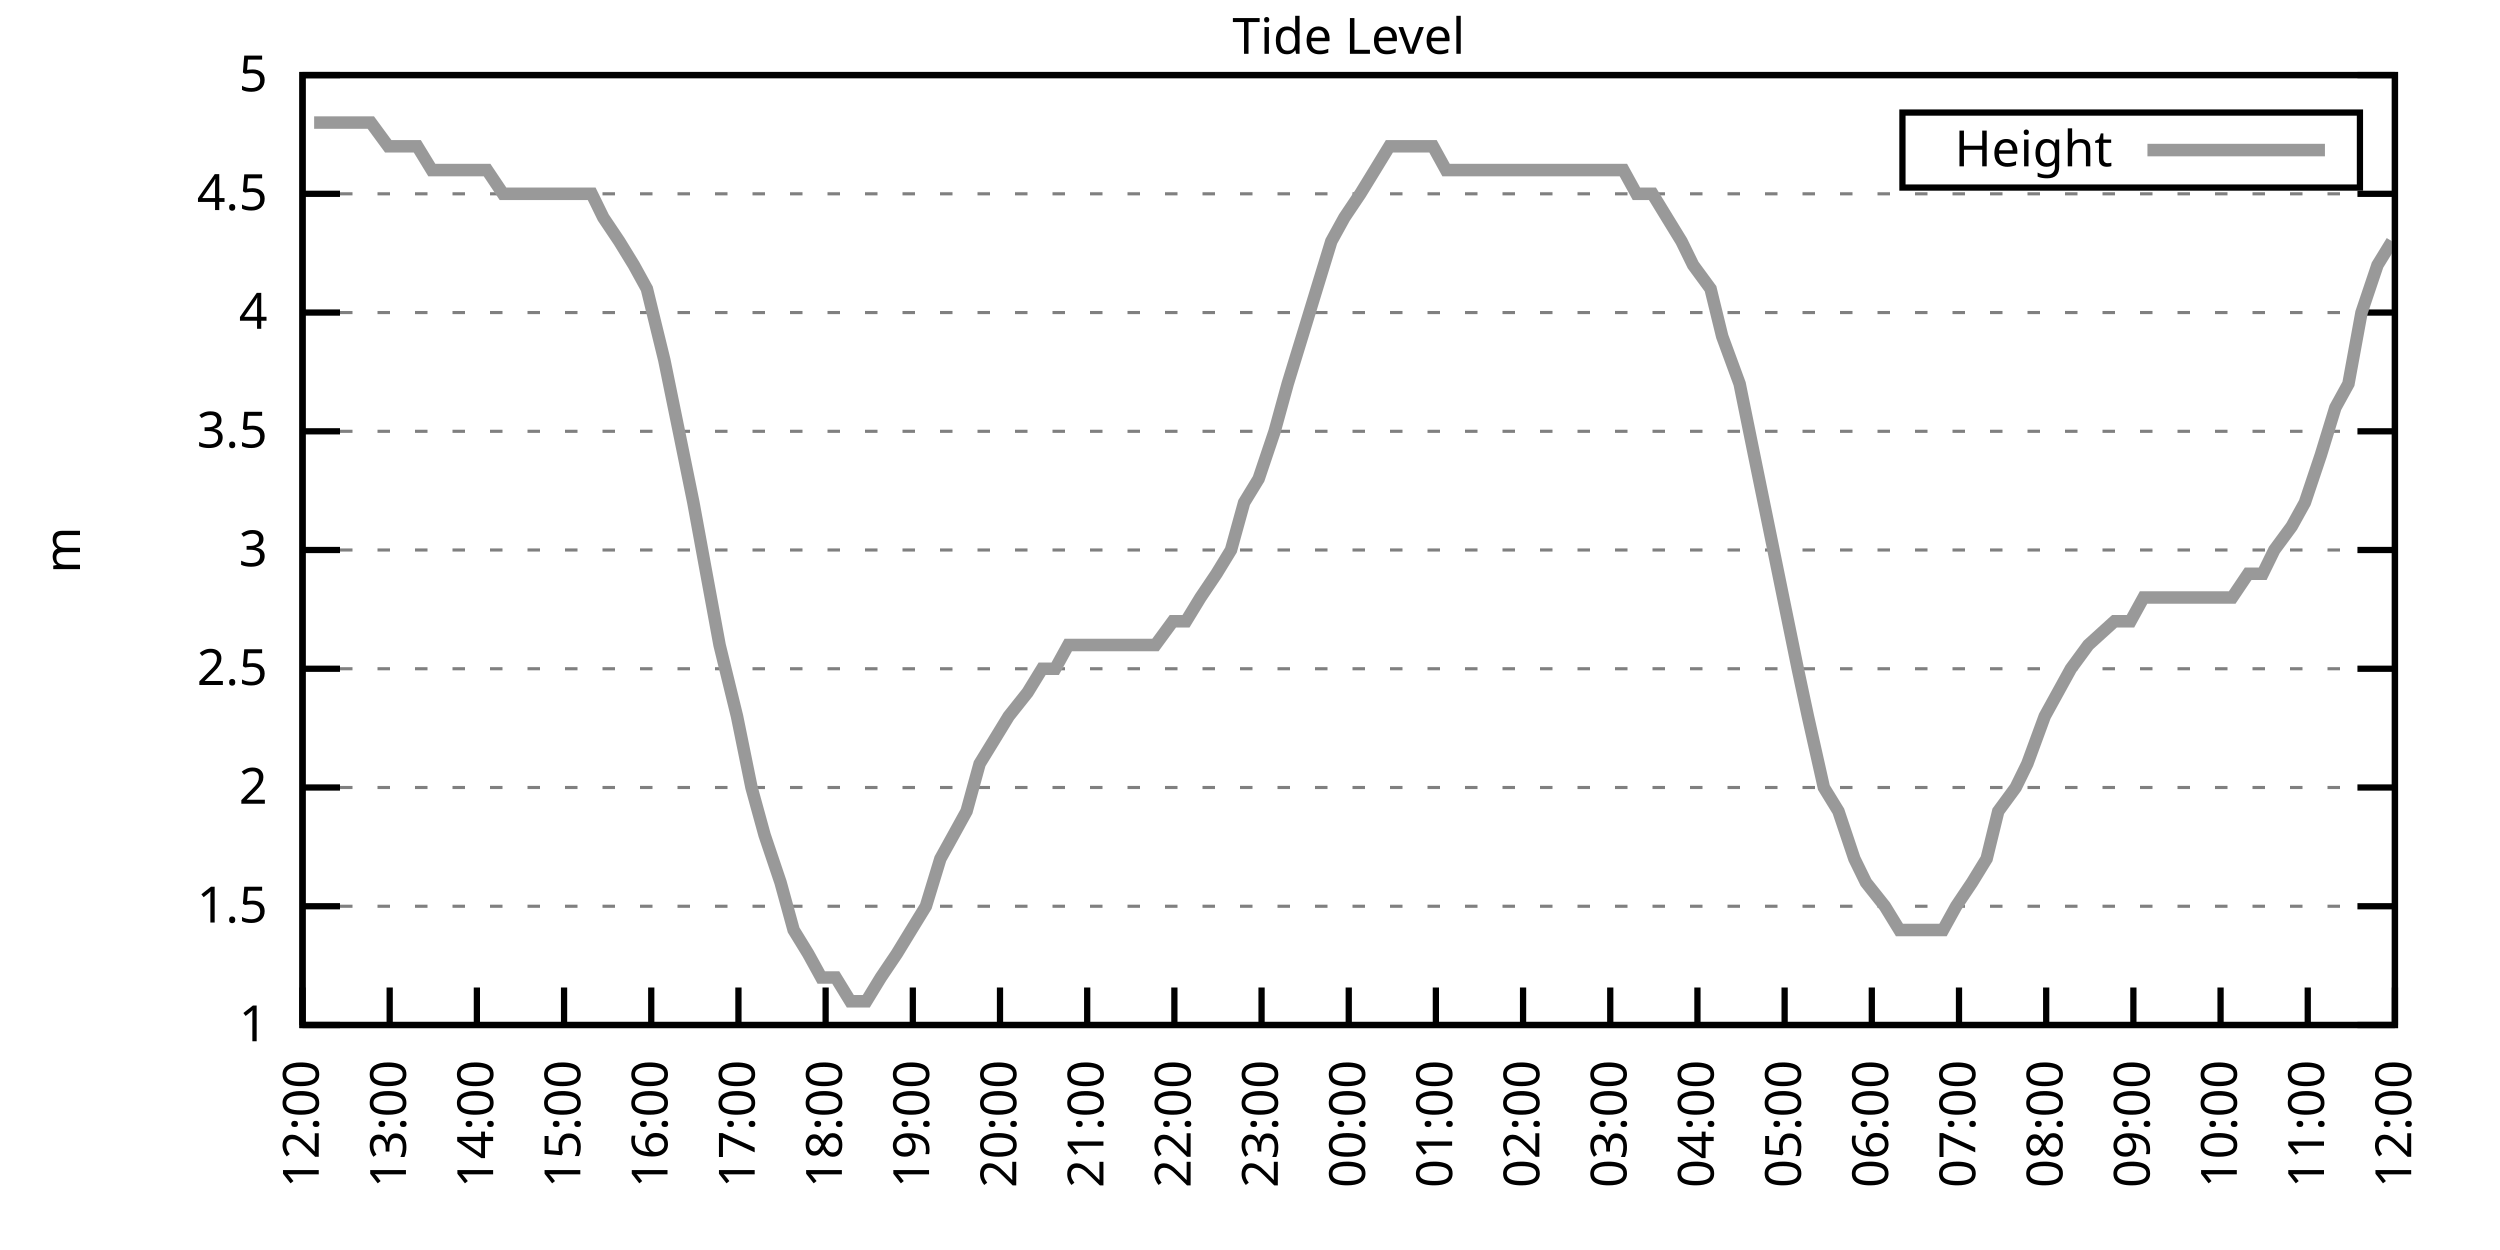
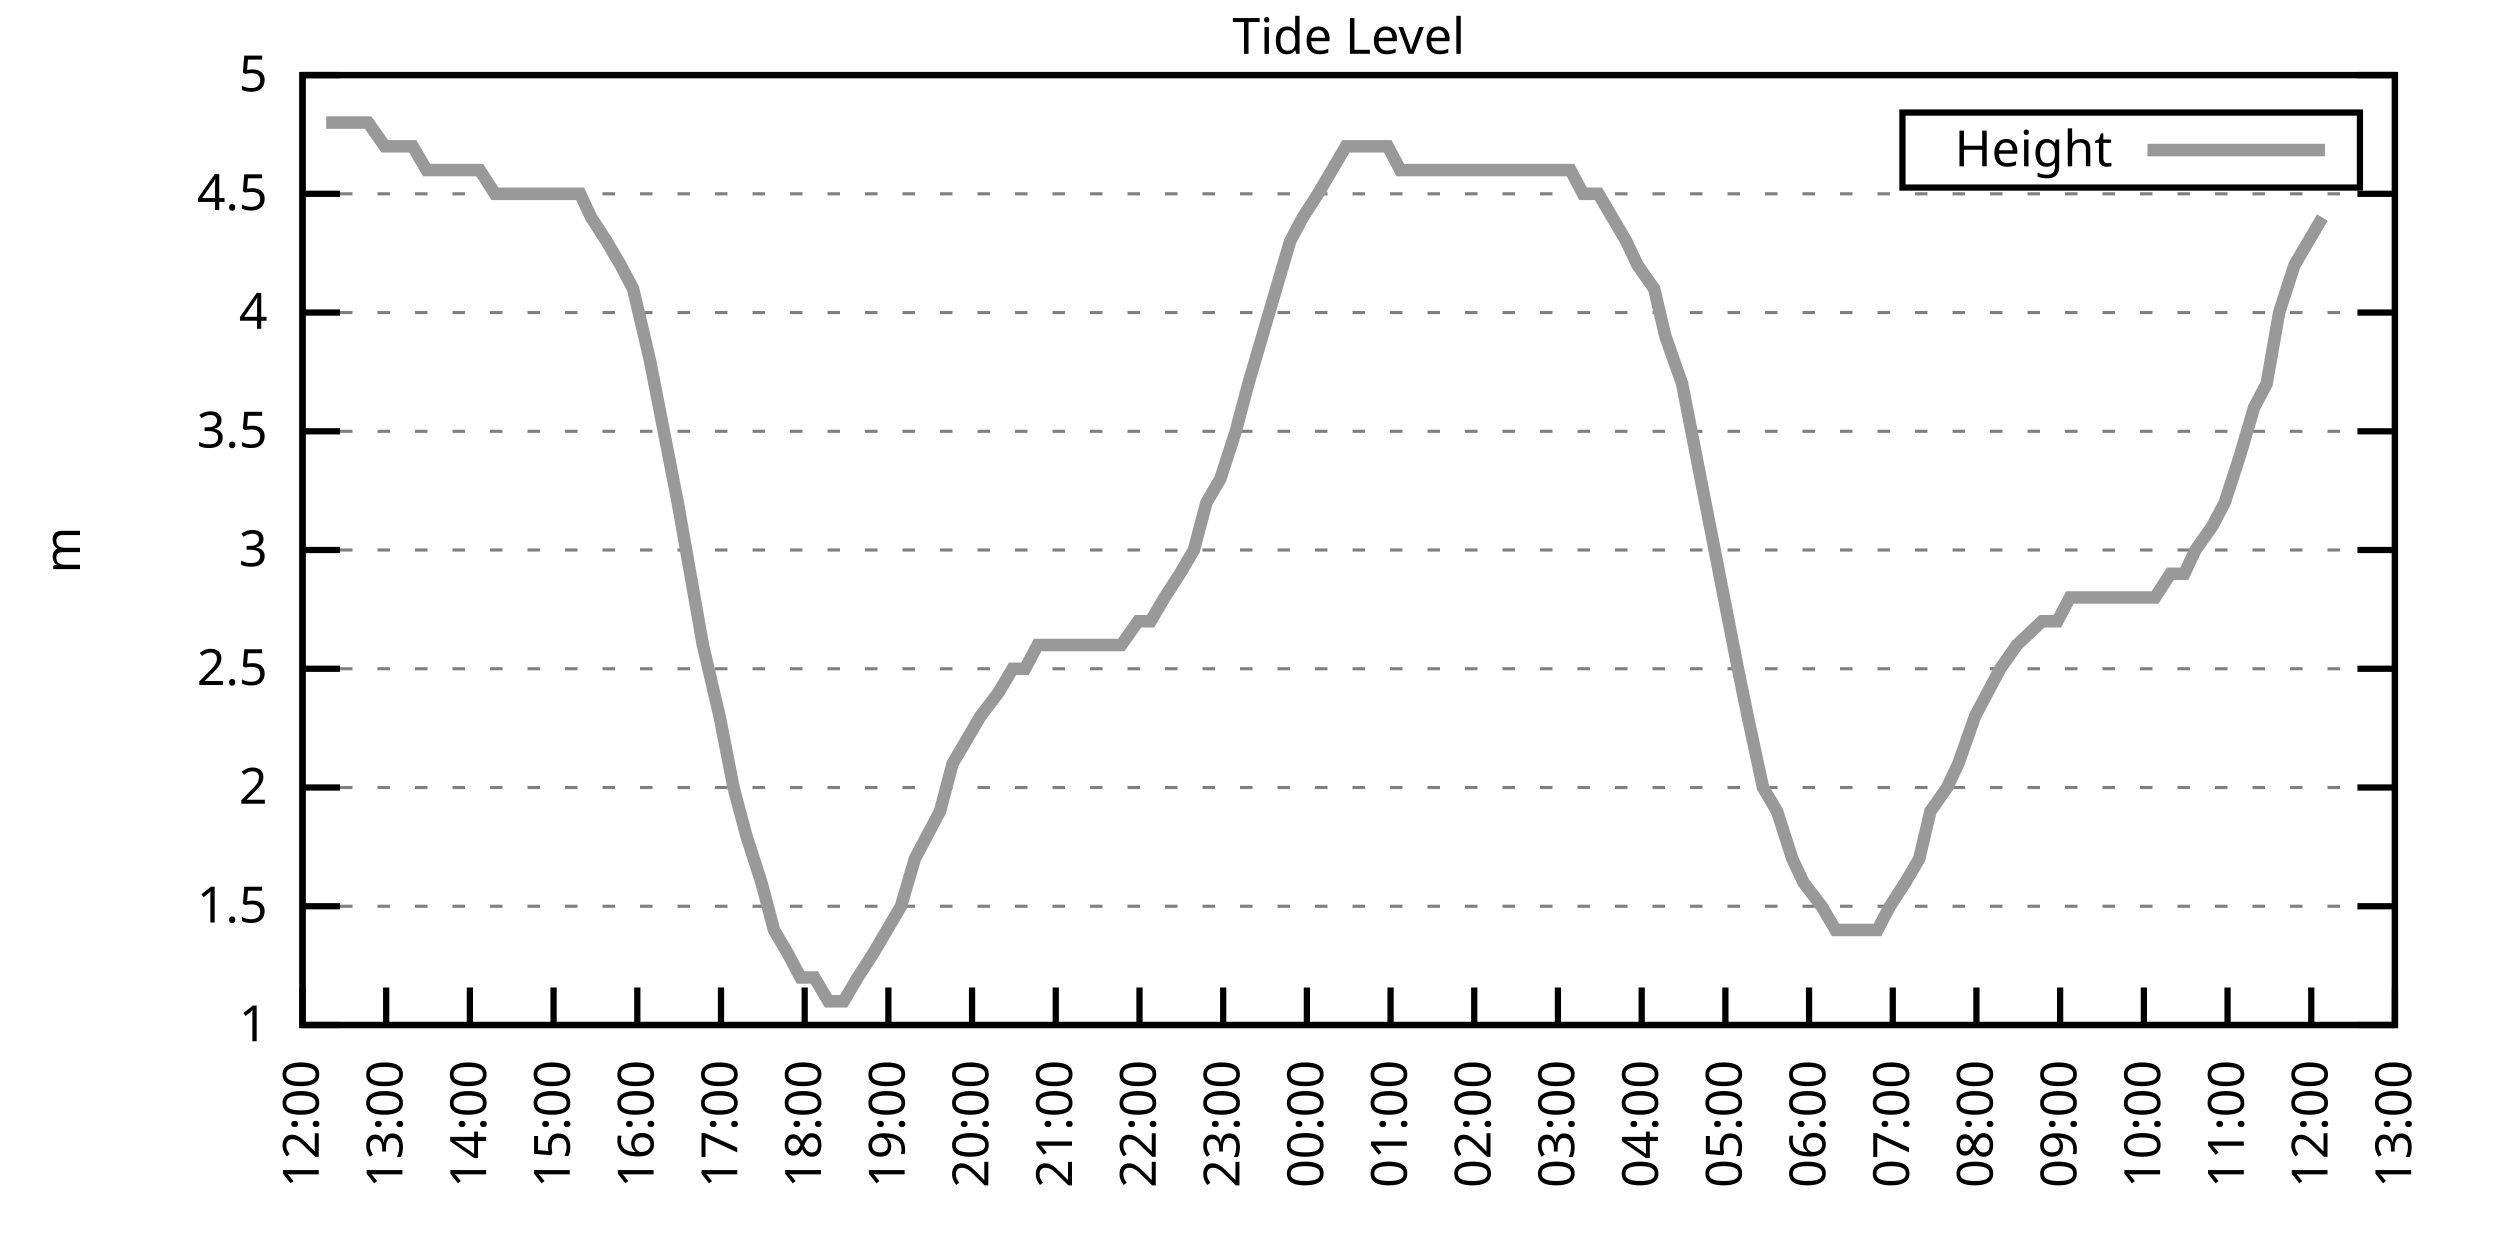
<svg xmlns="http://www.w3.org/2000/svg" xmlns:xlink="http://www.w3.org/1999/xlink" width="400" height="200" viewBox="0 0 400 200">
  <g id="gnuplot_canvas">
    <rect x="0" y="0" width="400" height="200" fill="none" />
    <defs>
      <circle id="gpDot" r="0.5" stroke-width="0.5" stroke="currentColor" />
      <path id="gpPt0" stroke-width="0.333" stroke="currentColor" d="M-1,0 h2 M0,-1 v2" />
      <path id="gpPt1" stroke-width="0.333" stroke="currentColor" d="M-1,-1 L1,1 M1,-1 L-1,1" />
      <path id="gpPt2" stroke-width="0.333" stroke="currentColor" d="M-1,0 L1,0 M0,-1 L0,1 M-1,-1 L1,1 M-1,1 L1,-1" />
      <rect id="gpPt3" stroke-width="0.333" stroke="currentColor" x="-1" y="-1" width="2" height="2" />
      <rect id="gpPt4" stroke-width="0.333" stroke="currentColor" fill="currentColor" x="-1" y="-1" width="2" height="2" />
      <circle id="gpPt5" stroke-width="0.333" stroke="currentColor" cx="0" cy="0" r="1" />
      <use xlink:href="#gpPt5" id="gpPt6" fill="currentColor" stroke="none" />
      <path id="gpPt7" stroke-width="0.333" stroke="currentColor" d="M0,-1.33 L-1.33,0.67 L1.33,0.67 z" />
      <use xlink:href="#gpPt7" id="gpPt8" fill="currentColor" stroke="none" />
      <use xlink:href="#gpPt7" id="gpPt9" stroke="currentColor" transform="rotate(180)" />
      <use xlink:href="#gpPt9" id="gpPt10" fill="currentColor" stroke="none" />
      <use xlink:href="#gpPt3" id="gpPt11" stroke="currentColor" transform="rotate(45)" />
      <use xlink:href="#gpPt11" id="gpPt12" fill="currentColor" stroke="none" />
      <path id="gpPt13" stroke-width="0.333" stroke="currentColor" d="M0,1.330 L1.265,0.411 L0.782,-1.067 L-0.782,-1.076 L-1.265,0.411 z" />
      <use xlink:href="#gpPt13" id="gpPt14" fill="currentColor" stroke="none" />
      <filter id="textbox" filterUnits="objectBoundingBox" x="0" y="0" height="1" width="1">
        <feFlood flood-color="white" flood-opacity="1" result="bgnd" />
        <feComposite in="SourceGraphic" in2="bgnd" operator="atop" />
      </filter>
      <filter id="greybox" filterUnits="objectBoundingBox" x="0" y="0" height="1" width="1">
        <feFlood flood-color="lightgrey" flood-opacity="1" result="grey" />
        <feComposite in="SourceGraphic" in2="grey" operator="atop" />
      </filter>
    </defs>
    <g fill="none" color="white" stroke="currentColor" stroke-width="1.00" stroke-linecap="butt" stroke-linejoin="miter">
</g>
    <g fill="none" color="black" stroke="currentColor" stroke-width="1.00" stroke-linecap="butt" stroke-linejoin="miter">
      <g stroke="none" shape-rendering="crispEdges">
        <polygon fill="rgb(255, 255, 255)" points="48.40,164.00 383.18,164.00 383.18,12.02 48.40,12.02 " />
      </g>
    </g>
    <g fill="none" color="black" stroke="currentColor" stroke-width="1.00" stroke-linecap="butt" stroke-linejoin="miter">
</g>
    <g fill="none" color="black" stroke="black" stroke-width="0.50" stroke-linecap="butt" stroke-linejoin="miter">
</g>
    <g fill="none" color="gray" stroke="currentColor" stroke-width="0.50" stroke-linecap="butt" stroke-linejoin="miter">
      <path stroke="gray" stroke-dasharray="2,4" class="gridline" d="M48.40,164.00 L383.19,164.00  " />
    </g>
    <g fill="none" color="gray" stroke="gray" stroke-width="1.00" stroke-linecap="butt" stroke-linejoin="miter">
</g>
    <g fill="none" color="black" stroke="currentColor" stroke-width="1.00" stroke-linecap="butt" stroke-linejoin="miter">
      <path stroke="black" d="M48.40,164.00 L54.40,164.00 M383.19,164.00 L377.19,164.00  " />
      <g transform="translate(42.80,166.60)" stroke="none" fill="black" font-family="Sans" font-size="8.00" text-anchor="end">
        <text>
          <tspan font-family="Sans"> 1</tspan>
        </text>
      </g>
    </g>
    <g fill="none" color="black" stroke="currentColor" stroke-width="1.00" stroke-linecap="butt" stroke-linejoin="miter">
</g>
    <g fill="none" color="black" stroke="black" stroke-width="0.50" stroke-linecap="butt" stroke-linejoin="miter">
</g>
    <g fill="none" color="gray" stroke="currentColor" stroke-width="0.50" stroke-linecap="butt" stroke-linejoin="miter">
      <path stroke="gray" stroke-dasharray="2,4" class="gridline" d="M48.40,145.00 L383.19,145.00  " />
    </g>
    <g fill="none" color="gray" stroke="gray" stroke-width="1.00" stroke-linecap="butt" stroke-linejoin="miter">
</g>
    <g fill="none" color="black" stroke="currentColor" stroke-width="1.00" stroke-linecap="butt" stroke-linejoin="miter">
      <path stroke="black" d="M48.40,145.00 L54.40,145.00 M383.19,145.00 L377.19,145.00  " />
      <g transform="translate(42.80,147.60)" stroke="none" fill="black" font-family="Sans" font-size="8.00" text-anchor="end">
        <text>
          <tspan font-family="Sans"> 1.5</tspan>
        </text>
      </g>
    </g>
    <g fill="none" color="black" stroke="currentColor" stroke-width="1.00" stroke-linecap="butt" stroke-linejoin="miter">
</g>
    <g fill="none" color="black" stroke="black" stroke-width="0.50" stroke-linecap="butt" stroke-linejoin="miter">
</g>
    <g fill="none" color="gray" stroke="currentColor" stroke-width="0.50" stroke-linecap="butt" stroke-linejoin="miter">
      <path stroke="gray" stroke-dasharray="2,4" class="gridline" d="M48.40,126.00 L383.19,126.00  " />
    </g>
    <g fill="none" color="gray" stroke="gray" stroke-width="1.00" stroke-linecap="butt" stroke-linejoin="miter">
</g>
    <g fill="none" color="black" stroke="currentColor" stroke-width="1.00" stroke-linecap="butt" stroke-linejoin="miter">
      <path stroke="black" d="M48.40,126.00 L54.40,126.00 M383.19,126.00 L377.19,126.00  " />
      <g transform="translate(42.80,128.60)" stroke="none" fill="black" font-family="Sans" font-size="8.00" text-anchor="end">
        <text>
          <tspan font-family="Sans"> 2</tspan>
        </text>
      </g>
    </g>
    <g fill="none" color="black" stroke="currentColor" stroke-width="1.00" stroke-linecap="butt" stroke-linejoin="miter">
</g>
    <g fill="none" color="black" stroke="black" stroke-width="0.50" stroke-linecap="butt" stroke-linejoin="miter">
</g>
    <g fill="none" color="gray" stroke="currentColor" stroke-width="0.50" stroke-linecap="butt" stroke-linejoin="miter">
      <path stroke="gray" stroke-dasharray="2,4" class="gridline" d="M48.40,107.00 L383.19,107.00  " />
    </g>
    <g fill="none" color="gray" stroke="gray" stroke-width="1.00" stroke-linecap="butt" stroke-linejoin="miter">
</g>
    <g fill="none" color="black" stroke="currentColor" stroke-width="1.00" stroke-linecap="butt" stroke-linejoin="miter">
      <path stroke="black" d="M48.40,107.00 L54.40,107.00 M383.19,107.00 L377.19,107.00  " />
      <g transform="translate(42.80,109.60)" stroke="none" fill="black" font-family="Sans" font-size="8.00" text-anchor="end">
        <text>
          <tspan font-family="Sans"> 2.5</tspan>
        </text>
      </g>
    </g>
    <g fill="none" color="black" stroke="currentColor" stroke-width="1.00" stroke-linecap="butt" stroke-linejoin="miter">
</g>
    <g fill="none" color="black" stroke="black" stroke-width="0.50" stroke-linecap="butt" stroke-linejoin="miter">
</g>
    <g fill="none" color="gray" stroke="currentColor" stroke-width="0.50" stroke-linecap="butt" stroke-linejoin="miter">
      <path stroke="gray" stroke-dasharray="2,4" class="gridline" d="M48.40,88.00 L383.19,88.00  " />
    </g>
    <g fill="none" color="gray" stroke="gray" stroke-width="1.00" stroke-linecap="butt" stroke-linejoin="miter">
</g>
    <g fill="none" color="black" stroke="currentColor" stroke-width="1.00" stroke-linecap="butt" stroke-linejoin="miter">
      <path stroke="black" d="M48.40,88.00 L54.40,88.00 M383.19,88.00 L377.19,88.00  " />
      <g transform="translate(42.80,90.60)" stroke="none" fill="black" font-family="Sans" font-size="8.00" text-anchor="end">
        <text>
          <tspan font-family="Sans"> 3</tspan>
        </text>
      </g>
    </g>
    <g fill="none" color="black" stroke="currentColor" stroke-width="1.00" stroke-linecap="butt" stroke-linejoin="miter">
</g>
    <g fill="none" color="black" stroke="black" stroke-width="0.50" stroke-linecap="butt" stroke-linejoin="miter">
</g>
    <g fill="none" color="gray" stroke="currentColor" stroke-width="0.50" stroke-linecap="butt" stroke-linejoin="miter">
      <path stroke="gray" stroke-dasharray="2,4" class="gridline" d="M48.40,69.01 L383.19,69.01  " />
    </g>
    <g fill="none" color="gray" stroke="gray" stroke-width="1.00" stroke-linecap="butt" stroke-linejoin="miter">
</g>
    <g fill="none" color="black" stroke="currentColor" stroke-width="1.00" stroke-linecap="butt" stroke-linejoin="miter">
      <path stroke="black" d="M48.40,69.01 L54.40,69.01 M383.19,69.01 L377.19,69.01  " />
      <g transform="translate(42.80,71.61)" stroke="none" fill="black" font-family="Sans" font-size="8.00" text-anchor="end">
        <text>
          <tspan font-family="Sans"> 3.5</tspan>
        </text>
      </g>
    </g>
    <g fill="none" color="black" stroke="currentColor" stroke-width="1.00" stroke-linecap="butt" stroke-linejoin="miter">
</g>
    <g fill="none" color="black" stroke="black" stroke-width="0.50" stroke-linecap="butt" stroke-linejoin="miter">
</g>
    <g fill="none" color="gray" stroke="currentColor" stroke-width="0.50" stroke-linecap="butt" stroke-linejoin="miter">
      <path stroke="gray" stroke-dasharray="2,4" class="gridline" d="M48.40,50.01 L383.19,50.01  " />
    </g>
    <g fill="none" color="gray" stroke="gray" stroke-width="1.00" stroke-linecap="butt" stroke-linejoin="miter">
</g>
    <g fill="none" color="black" stroke="currentColor" stroke-width="1.00" stroke-linecap="butt" stroke-linejoin="miter">
      <path stroke="black" d="M48.40,50.01 L54.40,50.01 M383.19,50.01 L377.19,50.01  " />
      <g transform="translate(42.80,52.61)" stroke="none" fill="black" font-family="Sans" font-size="8.00" text-anchor="end">
        <text>
          <tspan font-family="Sans"> 4</tspan>
        </text>
      </g>
    </g>
    <g fill="none" color="black" stroke="currentColor" stroke-width="1.00" stroke-linecap="butt" stroke-linejoin="miter">
</g>
    <g fill="none" color="black" stroke="black" stroke-width="0.50" stroke-linecap="butt" stroke-linejoin="miter">
</g>
    <g fill="none" color="gray" stroke="currentColor" stroke-width="0.50" stroke-linecap="butt" stroke-linejoin="miter">
      <path stroke="gray" stroke-dasharray="2,4" class="gridline" d="M48.40,31.01 L383.19,31.01  " />
    </g>
    <g fill="none" color="gray" stroke="gray" stroke-width="1.00" stroke-linecap="butt" stroke-linejoin="miter">
</g>
    <g fill="none" color="black" stroke="currentColor" stroke-width="1.00" stroke-linecap="butt" stroke-linejoin="miter">
      <path stroke="black" d="M48.40,31.01 L54.40,31.01 M383.19,31.01 L377.19,31.01  " />
      <g transform="translate(42.80,33.61)" stroke="none" fill="black" font-family="Sans" font-size="8.00" text-anchor="end">
        <text>
          <tspan font-family="Sans"> 4.5</tspan>
        </text>
      </g>
    </g>
    <g fill="none" color="black" stroke="currentColor" stroke-width="1.00" stroke-linecap="butt" stroke-linejoin="miter">
</g>
    <g fill="none" color="black" stroke="black" stroke-width="0.50" stroke-linecap="butt" stroke-linejoin="miter">
</g>
    <g fill="none" color="gray" stroke="currentColor" stroke-width="0.50" stroke-linecap="butt" stroke-linejoin="miter">
      <path stroke="gray" stroke-dasharray="2,4" class="gridline" d="M48.40,12.01 L383.19,12.01  " />
    </g>
    <g fill="none" color="gray" stroke="gray" stroke-width="1.00" stroke-linecap="butt" stroke-linejoin="miter">
</g>
    <g fill="none" color="black" stroke="currentColor" stroke-width="1.00" stroke-linecap="butt" stroke-linejoin="miter">
      <path stroke="black" d="M48.40,12.01 L54.40,12.01 M383.19,12.01 L377.19,12.01  " />
      <g transform="translate(42.80,14.61)" stroke="none" fill="black" font-family="Sans" font-size="8.00" text-anchor="end">
        <text>
          <tspan font-family="Sans"> 5</tspan>
        </text>
      </g>
    </g>
    <g fill="none" color="black" stroke="currentColor" stroke-width="1.00" stroke-linecap="butt" stroke-linejoin="miter">
      <path stroke="black" d="M48.40,164.00 L48.40,158.00  " />
      <g transform="translate(51.00,169.60) rotate(270.00)" stroke="none" fill="black" font-family="Sans" font-size="8.00" text-anchor="end">
        <text>
          <tspan font-family="Sans">12:00</tspan>
        </text>
      </g>
    </g>
    <g fill="none" color="black" stroke="currentColor" stroke-width="1.00" stroke-linecap="butt" stroke-linejoin="miter">
-       <path stroke="black" d="M62.35,164.00 L62.35,158.00  " />
-       <g transform="translate(64.95,169.60) rotate(270.00)" stroke="none" fill="black" font-family="Sans" font-size="8.00" text-anchor="end">
+       <path stroke="black" d="M61.79,164.00 L61.79,158.00  " />
+       <g transform="translate(64.39,169.60) rotate(270.00)" stroke="none" fill="black" font-family="Sans" font-size="8.00" text-anchor="end">
        <text>
          <tspan font-family="Sans">13:00</tspan>
        </text>
      </g>
    </g>
    <g fill="none" color="black" stroke="currentColor" stroke-width="1.00" stroke-linecap="butt" stroke-linejoin="miter">
-       <path stroke="black" d="M76.30,164.00 L76.30,158.00  " />
-       <g transform="translate(78.90,169.60) rotate(270.00)" stroke="none" fill="black" font-family="Sans" font-size="8.00" text-anchor="end">
+       <path stroke="black" d="M75.18,164.00 L75.18,158.00  " />
+       <g transform="translate(77.78,169.60) rotate(270.00)" stroke="none" fill="black" font-family="Sans" font-size="8.00" text-anchor="end">
        <text>
          <tspan font-family="Sans">14:00</tspan>
        </text>
      </g>
    </g>
    <g fill="none" color="black" stroke="currentColor" stroke-width="1.00" stroke-linecap="butt" stroke-linejoin="miter">
-       <path stroke="black" d="M90.25,164.00 L90.25,158.00  " />
-       <g transform="translate(92.85,169.60) rotate(270.00)" stroke="none" fill="black" font-family="Sans" font-size="8.00" text-anchor="end">
+       <path stroke="black" d="M88.57,164.00 L88.57,158.00  " />
+       <g transform="translate(91.17,169.60) rotate(270.00)" stroke="none" fill="black" font-family="Sans" font-size="8.00" text-anchor="end">
        <text>
          <tspan font-family="Sans">15:00</tspan>
        </text>
      </g>
    </g>
    <g fill="none" color="black" stroke="currentColor" stroke-width="1.00" stroke-linecap="butt" stroke-linejoin="miter">
-       <path stroke="black" d="M104.20,164.00 L104.20,158.00  " />
-       <g transform="translate(106.80,169.60) rotate(270.00)" stroke="none" fill="black" font-family="Sans" font-size="8.00" text-anchor="end">
+       <path stroke="black" d="M101.97,164.00 L101.97,158.00  " />
+       <g transform="translate(104.57,169.60) rotate(270.00)" stroke="none" fill="black" font-family="Sans" font-size="8.00" text-anchor="end">
        <text>
          <tspan font-family="Sans">16:00</tspan>
        </text>
      </g>
    </g>
    <g fill="none" color="black" stroke="currentColor" stroke-width="1.00" stroke-linecap="butt" stroke-linejoin="miter">
-       <path stroke="black" d="M118.15,164.00 L118.15,158.00  " />
-       <g transform="translate(120.75,169.60) rotate(270.00)" stroke="none" fill="black" font-family="Sans" font-size="8.00" text-anchor="end">
+       <path stroke="black" d="M115.36,164.00 L115.36,158.00  " />
+       <g transform="translate(117.96,169.60) rotate(270.00)" stroke="none" fill="black" font-family="Sans" font-size="8.00" text-anchor="end">
        <text>
          <tspan font-family="Sans">17:00</tspan>
        </text>
      </g>
    </g>
    <g fill="none" color="black" stroke="currentColor" stroke-width="1.00" stroke-linecap="butt" stroke-linejoin="miter">
-       <path stroke="black" d="M132.10,164.00 L132.10,158.00  " />
-       <g transform="translate(134.70,169.60) rotate(270.00)" stroke="none" fill="black" font-family="Sans" font-size="8.00" text-anchor="end">
+       <path stroke="black" d="M128.75,164.00 L128.75,158.00  " />
+       <g transform="translate(131.35,169.60) rotate(270.00)" stroke="none" fill="black" font-family="Sans" font-size="8.00" text-anchor="end">
        <text>
          <tspan font-family="Sans">18:00</tspan>
        </text>
      </g>
    </g>
    <g fill="none" color="black" stroke="currentColor" stroke-width="1.00" stroke-linecap="butt" stroke-linejoin="miter">
-       <path stroke="black" d="M146.05,164.00 L146.05,158.00  " />
-       <g transform="translate(148.65,169.60) rotate(270.00)" stroke="none" fill="black" font-family="Sans" font-size="8.00" text-anchor="end">
+       <path stroke="black" d="M142.14,164.00 L142.14,158.00  " />
+       <g transform="translate(144.74,169.60) rotate(270.00)" stroke="none" fill="black" font-family="Sans" font-size="8.00" text-anchor="end">
        <text>
          <tspan font-family="Sans">19:00</tspan>
        </text>
      </g>
    </g>
    <g fill="none" color="black" stroke="currentColor" stroke-width="1.00" stroke-linecap="butt" stroke-linejoin="miter">
-       <path stroke="black" d="M160.00,164.00 L160.00,158.00  " />
-       <g transform="translate(162.60,169.60) rotate(270.00)" stroke="none" fill="black" font-family="Sans" font-size="8.00" text-anchor="end">
+       <path stroke="black" d="M155.53,164.00 L155.53,158.00  " />
+       <g transform="translate(158.13,169.60) rotate(270.00)" stroke="none" fill="black" font-family="Sans" font-size="8.00" text-anchor="end">
        <text>
          <tspan font-family="Sans">20:00</tspan>
        </text>
      </g>
    </g>
    <g fill="none" color="black" stroke="currentColor" stroke-width="1.00" stroke-linecap="butt" stroke-linejoin="miter">
-       <path stroke="black" d="M173.95,164.00 L173.95,158.00  " />
-       <g transform="translate(176.55,169.60) rotate(270.00)" stroke="none" fill="black" font-family="Sans" font-size="8.00" text-anchor="end">
+       <path stroke="black" d="M168.92,164.00 L168.92,158.00  " />
+       <g transform="translate(171.52,169.60) rotate(270.00)" stroke="none" fill="black" font-family="Sans" font-size="8.00" text-anchor="end">
        <text>
          <tspan font-family="Sans">21:00</tspan>
        </text>
      </g>
    </g>
    <g fill="none" color="black" stroke="currentColor" stroke-width="1.00" stroke-linecap="butt" stroke-linejoin="miter">
-       <path stroke="black" d="M187.90,164.00 L187.90,158.00  " />
-       <g transform="translate(190.50,169.60) rotate(270.00)" stroke="none" fill="black" font-family="Sans" font-size="8.00" text-anchor="end">
+       <path stroke="black" d="M182.32,164.00 L182.32,158.00  " />
+       <g transform="translate(184.92,169.60) rotate(270.00)" stroke="none" fill="black" font-family="Sans" font-size="8.00" text-anchor="end">
        <text>
          <tspan font-family="Sans">22:00</tspan>
        </text>
      </g>
    </g>
    <g fill="none" color="black" stroke="currentColor" stroke-width="1.00" stroke-linecap="butt" stroke-linejoin="miter">
-       <path stroke="black" d="M201.85,164.00 L201.85,158.00  " />
-       <g transform="translate(204.45,169.60) rotate(270.00)" stroke="none" fill="black" font-family="Sans" font-size="8.00" text-anchor="end">
+       <path stroke="black" d="M195.71,164.00 L195.71,158.00  " />
+       <g transform="translate(198.31,169.60) rotate(270.00)" stroke="none" fill="black" font-family="Sans" font-size="8.00" text-anchor="end">
        <text>
          <tspan font-family="Sans">23:00</tspan>
        </text>
      </g>
    </g>
    <g fill="none" color="black" stroke="currentColor" stroke-width="1.00" stroke-linecap="butt" stroke-linejoin="miter">
-       <path stroke="black" d="M215.80,164.00 L215.80,158.00  " />
-       <g transform="translate(218.40,169.60) rotate(270.00)" stroke="none" fill="black" font-family="Sans" font-size="8.00" text-anchor="end">
+       <path stroke="black" d="M209.10,164.00 L209.10,158.00  " />
+       <g transform="translate(211.70,169.60) rotate(270.00)" stroke="none" fill="black" font-family="Sans" font-size="8.00" text-anchor="end">
        <text>
          <tspan font-family="Sans">00:00</tspan>
        </text>
      </g>
    </g>
    <g fill="none" color="black" stroke="currentColor" stroke-width="1.00" stroke-linecap="butt" stroke-linejoin="miter">
-       <path stroke="black" d="M229.74,164.00 L229.74,158.00  " />
-       <g transform="translate(232.34,169.60) rotate(270.00)" stroke="none" fill="black" font-family="Sans" font-size="8.00" text-anchor="end">
+       <path stroke="black" d="M222.49,164.00 L222.49,158.00  " />
+       <g transform="translate(225.09,169.60) rotate(270.00)" stroke="none" fill="black" font-family="Sans" font-size="8.00" text-anchor="end">
        <text>
          <tspan font-family="Sans">01:00</tspan>
        </text>
      </g>
    </g>
    <g fill="none" color="black" stroke="currentColor" stroke-width="1.00" stroke-linecap="butt" stroke-linejoin="miter">
-       <path stroke="black" d="M243.69,164.00 L243.69,158.00  " />
-       <g transform="translate(246.29,169.60) rotate(270.00)" stroke="none" fill="black" font-family="Sans" font-size="8.00" text-anchor="end">
+       <path stroke="black" d="M235.88,164.00 L235.88,158.00  " />
+       <g transform="translate(238.48,169.60) rotate(270.00)" stroke="none" fill="black" font-family="Sans" font-size="8.00" text-anchor="end">
        <text>
          <tspan font-family="Sans">02:00</tspan>
        </text>
      </g>
    </g>
    <g fill="none" color="black" stroke="currentColor" stroke-width="1.00" stroke-linecap="butt" stroke-linejoin="miter">
-       <path stroke="black" d="M257.64,164.00 L257.64,158.00  " />
-       <g transform="translate(260.24,169.60) rotate(270.00)" stroke="none" fill="black" font-family="Sans" font-size="8.00" text-anchor="end">
+       <path stroke="black" d="M249.27,164.00 L249.27,158.00  " />
+       <g transform="translate(251.87,169.60) rotate(270.00)" stroke="none" fill="black" font-family="Sans" font-size="8.00" text-anchor="end">
        <text>
          <tspan font-family="Sans">03:00</tspan>
        </text>
      </g>
    </g>
    <g fill="none" color="black" stroke="currentColor" stroke-width="1.00" stroke-linecap="butt" stroke-linejoin="miter">
-       <path stroke="black" d="M271.59,164.00 L271.59,158.00  " />
-       <g transform="translate(274.19,169.60) rotate(270.00)" stroke="none" fill="black" font-family="Sans" font-size="8.00" text-anchor="end">
+       <path stroke="black" d="M262.67,164.00 L262.67,158.00  " />
+       <g transform="translate(265.27,169.60) rotate(270.00)" stroke="none" fill="black" font-family="Sans" font-size="8.00" text-anchor="end">
        <text>
          <tspan font-family="Sans">04:00</tspan>
        </text>
      </g>
    </g>
    <g fill="none" color="black" stroke="currentColor" stroke-width="1.00" stroke-linecap="butt" stroke-linejoin="miter">
-       <path stroke="black" d="M285.54,164.00 L285.54,158.00  " />
-       <g transform="translate(288.14,169.60) rotate(270.00)" stroke="none" fill="black" font-family="Sans" font-size="8.00" text-anchor="end">
+       <path stroke="black" d="M276.06,164.00 L276.06,158.00  " />
+       <g transform="translate(278.66,169.60) rotate(270.00)" stroke="none" fill="black" font-family="Sans" font-size="8.00" text-anchor="end">
        <text>
          <tspan font-family="Sans">05:00</tspan>
        </text>
      </g>
    </g>
    <g fill="none" color="black" stroke="currentColor" stroke-width="1.00" stroke-linecap="butt" stroke-linejoin="miter">
-       <path stroke="black" d="M299.49,164.00 L299.49,158.00  " />
-       <g transform="translate(302.09,169.60) rotate(270.00)" stroke="none" fill="black" font-family="Sans" font-size="8.00" text-anchor="end">
+       <path stroke="black" d="M289.45,164.00 L289.45,158.00  " />
+       <g transform="translate(292.05,169.60) rotate(270.00)" stroke="none" fill="black" font-family="Sans" font-size="8.00" text-anchor="end">
        <text>
          <tspan font-family="Sans">06:00</tspan>
        </text>
      </g>
    </g>
    <g fill="none" color="black" stroke="currentColor" stroke-width="1.00" stroke-linecap="butt" stroke-linejoin="miter">
-       <path stroke="black" d="M313.44,164.00 L313.44,158.00  " />
-       <g transform="translate(316.04,169.60) rotate(270.00)" stroke="none" fill="black" font-family="Sans" font-size="8.00" text-anchor="end">
+       <path stroke="black" d="M302.84,164.00 L302.84,158.00  " />
+       <g transform="translate(305.44,169.60) rotate(270.00)" stroke="none" fill="black" font-family="Sans" font-size="8.00" text-anchor="end">
        <text>
          <tspan font-family="Sans">07:00</tspan>
        </text>
      </g>
    </g>
    <g fill="none" color="black" stroke="currentColor" stroke-width="1.00" stroke-linecap="butt" stroke-linejoin="miter">
-       <path stroke="black" d="M327.39,164.00 L327.39,158.00  " />
-       <g transform="translate(329.99,169.60) rotate(270.00)" stroke="none" fill="black" font-family="Sans" font-size="8.00" text-anchor="end">
+       <path stroke="black" d="M316.23,164.00 L316.23,158.00  " />
+       <g transform="translate(318.83,169.60) rotate(270.00)" stroke="none" fill="black" font-family="Sans" font-size="8.00" text-anchor="end">
        <text>
          <tspan font-family="Sans">08:00</tspan>
        </text>
      </g>
    </g>
    <g fill="none" color="black" stroke="currentColor" stroke-width="1.00" stroke-linecap="butt" stroke-linejoin="miter">
-       <path stroke="black" d="M341.34,164.00 L341.34,158.00  " />
-       <g transform="translate(343.94,169.60) rotate(270.00)" stroke="none" fill="black" font-family="Sans" font-size="8.00" text-anchor="end">
+       <path stroke="black" d="M329.62,164.00 L329.62,158.00  " />
+       <g transform="translate(332.22,169.60) rotate(270.00)" stroke="none" fill="black" font-family="Sans" font-size="8.00" text-anchor="end">
        <text>
          <tspan font-family="Sans">09:00</tspan>
        </text>
      </g>
    </g>
    <g fill="none" color="black" stroke="currentColor" stroke-width="1.00" stroke-linecap="butt" stroke-linejoin="miter">
-       <path stroke="black" d="M355.29,164.00 L355.29,158.00  " />
-       <g transform="translate(357.89,169.60) rotate(270.00)" stroke="none" fill="black" font-family="Sans" font-size="8.00" text-anchor="end">
+       <path stroke="black" d="M343.02,164.00 L343.02,158.00  " />
+       <g transform="translate(345.62,169.60) rotate(270.00)" stroke="none" fill="black" font-family="Sans" font-size="8.00" text-anchor="end">
        <text>
          <tspan font-family="Sans">10:00</tspan>
        </text>
      </g>
    </g>
    <g fill="none" color="black" stroke="currentColor" stroke-width="1.00" stroke-linecap="butt" stroke-linejoin="miter">
-       <path stroke="black" d="M369.24,164.00 L369.24,158.00  " />
-       <g transform="translate(371.84,169.60) rotate(270.00)" stroke="none" fill="black" font-family="Sans" font-size="8.00" text-anchor="end">
+       <path stroke="black" d="M356.41,164.00 L356.41,158.00  " />
+       <g transform="translate(359.01,169.60) rotate(270.00)" stroke="none" fill="black" font-family="Sans" font-size="8.00" text-anchor="end">
        <text>
          <tspan font-family="Sans">11:00</tspan>
+         </text>
+       </g>
+     </g>
+     <g fill="none" color="black" stroke="currentColor" stroke-width="1.00" stroke-linecap="butt" stroke-linejoin="miter">
+       <path stroke="black" d="M369.80,164.00 L369.80,158.00  " />
+       <g transform="translate(372.40,169.60) rotate(270.00)" stroke="none" fill="black" font-family="Sans" font-size="8.00" text-anchor="end">
+         <text>
+           <tspan font-family="Sans">12:00</tspan>
        </text>
      </g>
    </g>
    <g fill="none" color="black" stroke="currentColor" stroke-width="1.00" stroke-linecap="butt" stroke-linejoin="miter">
      <path stroke="black" d="M383.19,164.00 L383.19,158.00  " />
      <g transform="translate(385.79,169.60) rotate(270.00)" stroke="none" fill="black" font-family="Sans" font-size="8.00" text-anchor="end">
        <text>
-           <tspan font-family="Sans">12:00</tspan>
+           <tspan font-family="Sans">13:00</tspan>
        </text>
      </g>
    </g>
    <g fill="none" color="black" stroke="currentColor" stroke-width="1.00" stroke-linecap="butt" stroke-linejoin="miter">
</g>
    <g fill="none" color="black" stroke="currentColor" stroke-width="1.00" stroke-linecap="butt" stroke-linejoin="miter">
      <path stroke="black" d="M48.40,12.01 L48.40,164.00 L383.19,164.00 L383.19,12.01 L48.40,12.01 Z  " />
    </g>
    <g fill="none" color="black" stroke="currentColor" stroke-width="1.00" stroke-linecap="butt" stroke-linejoin="miter">
</g>
    <g fill="none" color="black" stroke="currentColor" stroke-width="1.00" stroke-linecap="butt" stroke-linejoin="miter">
      <path stroke="black" d="M304.39,30.01 L304.39,18.01 L377.59,18.01 L377.59,30.01 L304.39,30.01 Z  " />
    </g>
    <g id="Tide_level_plot_1">
      <g fill="none" color="white" stroke="black" stroke-width="2.00" stroke-linecap="butt" stroke-linejoin="miter">
</g>
      <g fill="none" color="black" stroke="currentColor" stroke-width="2.00" stroke-linecap="butt" stroke-linejoin="miter">
        <g transform="translate(337.99,26.61)" stroke="none" fill="black" font-family="Sans" font-size="8.00" text-anchor="end">
          <text>
            <tspan font-family="Sans">Height</tspan>
          </text>
        </g>
      </g>
      <g fill="none" color="black" stroke="currentColor" stroke-width="2.00" stroke-linecap="butt" stroke-linejoin="miter">
-         <path stroke="rgb(153, 153, 153)" d="M343.59,24.01 L371.99,24.01 M50.26,19.61 L52.35,19.61 L54.91,19.61 L57.00,19.61 L59.33,19.61 L62.12,23.41   L64.21,23.41 L66.77,23.41 L69.09,27.21 L71.42,27.21 L73.74,27.21 L75.83,27.21 L77.93,27.21 L80.48,31.01   L82.58,31.01 L85.37,31.01 L87.69,31.01 L89.78,31.01 L92.11,31.01 L94.67,31.01 L96.53,34.81 L99.08,38.61   L101.41,42.41 L103.50,46.21 L106.29,57.61 L108.62,69.01 L110.94,80.41 L113.03,91.80 L115.13,103.20 L117.92,114.60   L120.24,126.00 L122.33,133.60 L124.89,141.20 L126.98,148.80 L129.31,152.60 L131.40,156.40 L133.72,156.40 L136.05,160.20   L138.61,160.20 L140.93,156.40 L143.49,152.60 L145.81,148.80 L148.14,145.00 L150.46,137.40 L152.56,133.60 L154.65,129.80   L156.74,122.20 L159.07,118.40 L161.39,114.60 L164.41,110.80 L166.74,107.00 L168.83,107.00 L170.92,103.20 L173.71,103.20   L175.81,103.20 L177.90,103.20 L180.69,103.20 L183.01,103.20 L184.87,103.20 L187.66,99.40 L189.76,99.40 L192.08,95.60   L194.64,91.80 L196.96,88.00 L199.06,80.41 L201.38,76.61 L203.94,69.01 L206.03,61.41 L208.36,53.81 L210.68,46.21   L213.01,38.61 L215.10,34.81 L217.65,31.01 L219.98,27.21 L222.30,23.41 L224.63,23.41 L226.95,23.41 L229.28,23.41   L231.37,27.21 L234.16,27.21 L236.25,27.21 L238.58,27.21 L240.67,27.21 L243.23,27.21 L245.79,27.21 L247.41,27.21   L249.51,27.21 L252.06,27.21 L255.09,27.21 L256.71,27.21 L259.74,27.21 L261.83,31.01 L264.39,31.01 L266.71,34.81   L269.04,38.61 L270.90,42.41 L273.69,46.21 L275.55,53.81 L278.34,61.41 L280.66,72.81 L282.99,84.21 L285.31,95.60   L287.64,107.00 L289.26,114.60 L291.82,126.00 L294.15,129.80 L296.70,137.40 L298.56,141.20 L301.58,145.00 L303.91,148.80   L306.00,148.80 L308.09,148.80 L310.88,148.80 L312.98,145.00 L315.53,141.20 L317.86,137.40 L319.72,129.80 L322.51,126.00   L324.37,122.20 L327.16,114.60 L329.25,110.80 L331.34,107.00 L334.13,103.20 L338.32,99.40 L340.88,99.40 L342.97,95.60   L345.29,95.60 L348.08,95.60 L350.18,95.60 L352.73,95.60 L354.59,95.60 L357.15,95.60 L359.71,91.80 L362.03,91.80   L363.89,88.00 L366.68,84.21 L368.78,80.41 L371.33,72.81 L373.66,65.21 L375.75,61.41 L377.84,50.01 L380.40,42.41   L382.73,38.61  " />
+         <path stroke="rgb(153, 153, 153)" d="M343.59,24.01 L371.99,24.01 M52.19,19.61 L54.65,19.61 L56.66,19.61 L58.89,19.61 L61.57,23.41 L63.58,23.41   L66.03,23.41 L68.26,27.21 L70.50,27.21 L72.73,27.21 L74.74,27.21 L76.75,27.21 L79.20,31.01 L81.21,31.01   L83.89,31.01 L86.12,31.01 L88.13,31.01 L90.36,31.01 L92.82,31.01 L94.60,34.81 L97.06,38.61 L99.29,42.41   L101.30,46.21 L103.98,57.61 L106.21,69.01 L108.44,80.41 L110.45,91.80 L112.46,103.20 L115.13,114.60 L117.37,126.00   L119.38,133.60 L121.83,141.20 L123.84,148.80 L126.07,152.60 L128.08,156.40 L130.31,156.40 L132.54,160.20 L135.00,160.20   L137.23,156.40 L139.69,152.60 L141.92,148.80 L144.15,145.00 L146.38,137.40 L148.39,133.60 L150.40,129.80 L152.41,122.20   L154.64,118.40 L156.87,114.60 L159.77,110.80 L162.01,107.00 L164.01,107.00 L166.02,103.20 L168.70,103.20 L170.71,103.20   L172.72,103.20 L175.40,103.20 L177.63,103.20 L179.41,103.20 L182.09,99.40 L184.10,99.40 L186.33,95.60 L188.79,91.80   L191.02,88.00 L193.03,80.41 L195.26,76.61 L197.72,69.01 L199.73,61.41 L201.96,53.81 L204.19,46.21 L206.42,38.61   L208.43,34.81 L210.88,31.01 L213.12,27.21 L215.35,23.41 L217.58,23.41 L219.81,23.41 L222.04,23.41 L224.05,27.21   L226.73,27.21 L228.74,27.21 L230.97,27.21 L232.98,27.21 L235.44,27.21 L237.89,27.21 L239.45,27.21 L241.46,27.21   L243.92,27.21 L246.82,27.21 L248.38,27.21 L251.28,27.21 L253.29,31.01 L255.75,31.01 L257.98,34.81 L260.21,38.61   L262.00,42.41 L264.67,46.21 L266.46,53.81 L269.14,61.41 L271.37,72.81 L273.60,84.21 L275.83,95.60 L278.07,107.00   L279.63,114.60 L282.08,126.00 L284.32,129.80 L286.77,137.40 L288.56,141.20 L291.46,145.00 L293.69,148.80 L295.70,148.80   L297.71,148.80 L300.39,148.80 L302.39,145.00 L304.85,141.20 L307.08,137.40 L308.87,129.80 L311.54,126.00 L313.33,122.20   L316.01,114.60 L318.02,110.80 L320.03,107.00 L322.70,103.20 L326.72,99.40 L329.18,99.40 L331.19,95.60 L333.42,95.60   L336.10,95.60 L338.10,95.60 L340.56,95.60 L342.35,95.60 L344.80,95.60 L347.26,91.80 L349.49,91.80 L351.27,88.00   L353.95,84.21 L355.96,80.41 L358.42,72.81 L360.65,65.21 L362.66,61.41 L364.66,50.01 L367.12,42.41 L369.35,38.61   L371.58,34.81  " />
      </g>
    </g>
    <g fill="none" color="black" stroke="currentColor" stroke-width="2.00" stroke-linecap="butt" stroke-linejoin="miter">
</g>
    <g fill="none" color="black" stroke="black" stroke-width="1.00" stroke-linecap="butt" stroke-linejoin="miter">
</g>
    <g fill="none" color="black" stroke="currentColor" stroke-width="1.00" stroke-linecap="butt" stroke-linejoin="miter">
      <path stroke="black" d="M48.40,12.01 L48.40,164.00 L383.19,164.00 L383.19,12.01 L48.40,12.01 Z  " />
      <g transform="translate(12.80,88.01) rotate(270.00)" stroke="none" fill="black" font-family="Sans" font-size="8.00" text-anchor="middle">
        <text>
          <tspan font-family="Sans">m</tspan>
        </text>
      </g>
    </g>
    <g fill="none" color="black" stroke="currentColor" stroke-width="1.00" stroke-linecap="butt" stroke-linejoin="miter">
</g>
    <g fill="none" color="black" stroke="currentColor" stroke-width="1.00" stroke-linecap="butt" stroke-linejoin="miter">
      <g transform="translate(215.79,8.61)" stroke="none" fill="black" font-family="Sans" font-size="8.00" text-anchor="middle">
        <text>
          <tspan font-family="Sans">Tide Level</tspan>
        </text>
      </g>
    </g>
    <g fill="none" color="black" stroke="currentColor" stroke-width="1.00" stroke-linecap="butt" stroke-linejoin="miter">
</g>
  </g>
</svg>
